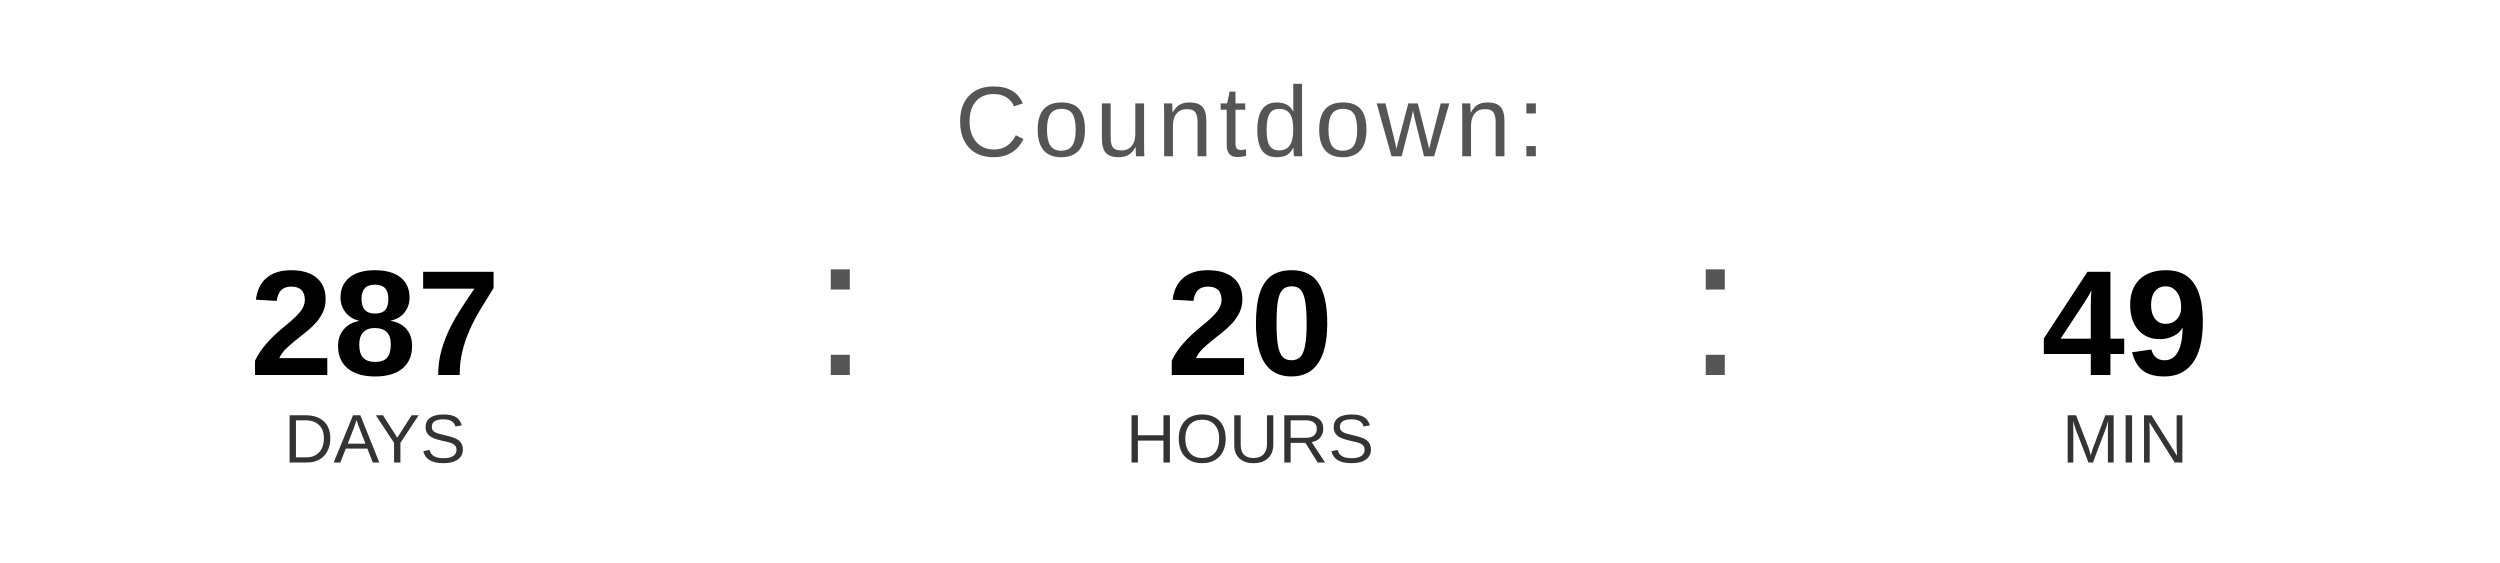
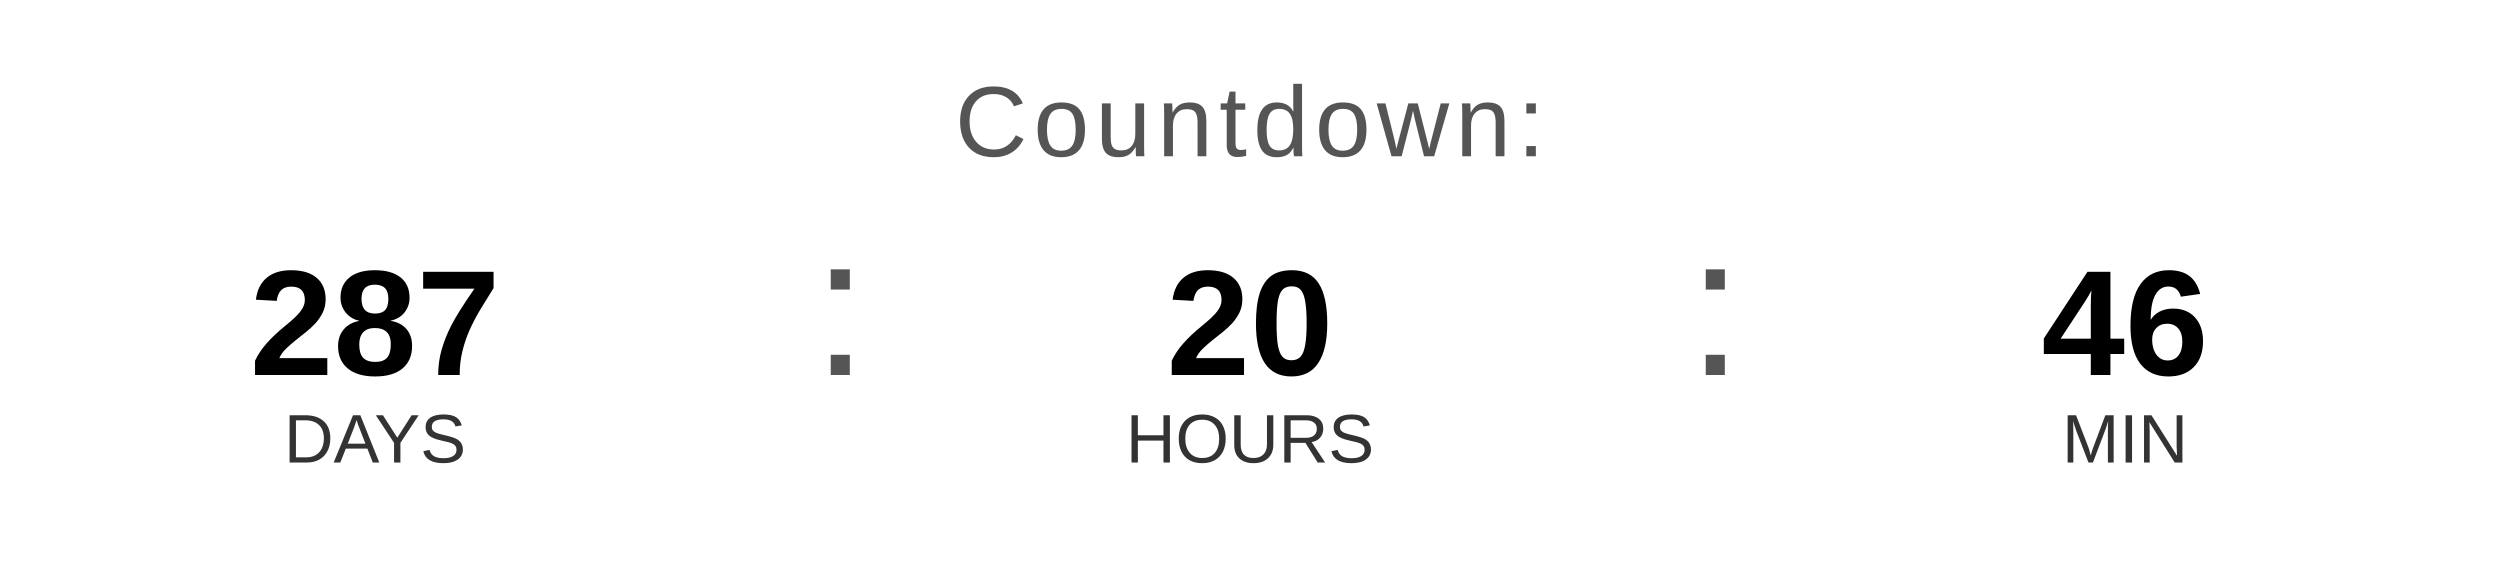
<svg xmlns="http://www.w3.org/2000/svg" width="400" height="90" viewBox="0 0 400 90">
  <text x="200" y="25" font-family="Arial, Helvetica, sans-serif" font-size="16" fill="#555555" text-anchor="middle" letter-spacing="1">
    Countdown:
  </text>
  <text x="60" y="60" font-family="Arial, Helvetica, sans-serif" font-size="24" font-weight="bold" fill="#000000" text-anchor="middle">287</text>
  <text x="60" y="74" font-family="Arial, Helvetica, sans-serif" font-size="11" fill="#333333" text-anchor="middle">DAYS</text>
  <text x="130" y="60" font-family="Arial, sans-serif" font-size="32" fill="#555555">:</text>
  <text x="200" y="60" font-family="Arial, Helvetica, sans-serif" font-size="24" font-weight="bold" fill="#000000" text-anchor="middle">20</text>
  <text x="200" y="74" font-family="Arial, Helvetica, sans-serif" font-size="11" fill="#333333" text-anchor="middle">HOURS</text>
  <text x="270" y="60" font-family="Arial, sans-serif" font-size="32" fill="#555555">:</text>
-   <text x="340" y="60" font-family="Arial, Helvetica, sans-serif" font-size="24" font-weight="bold" fill="#000000" text-anchor="middle">49</text>
+   <text x="340" y="60" font-family="Arial, Helvetica, sans-serif" font-size="24" font-weight="bold" fill="#000000" text-anchor="middle">46</text>
  <text x="340" y="74" font-family="Arial, Helvetica, sans-serif" font-size="11" fill="#333333" text-anchor="middle">MIN</text>
</svg>
